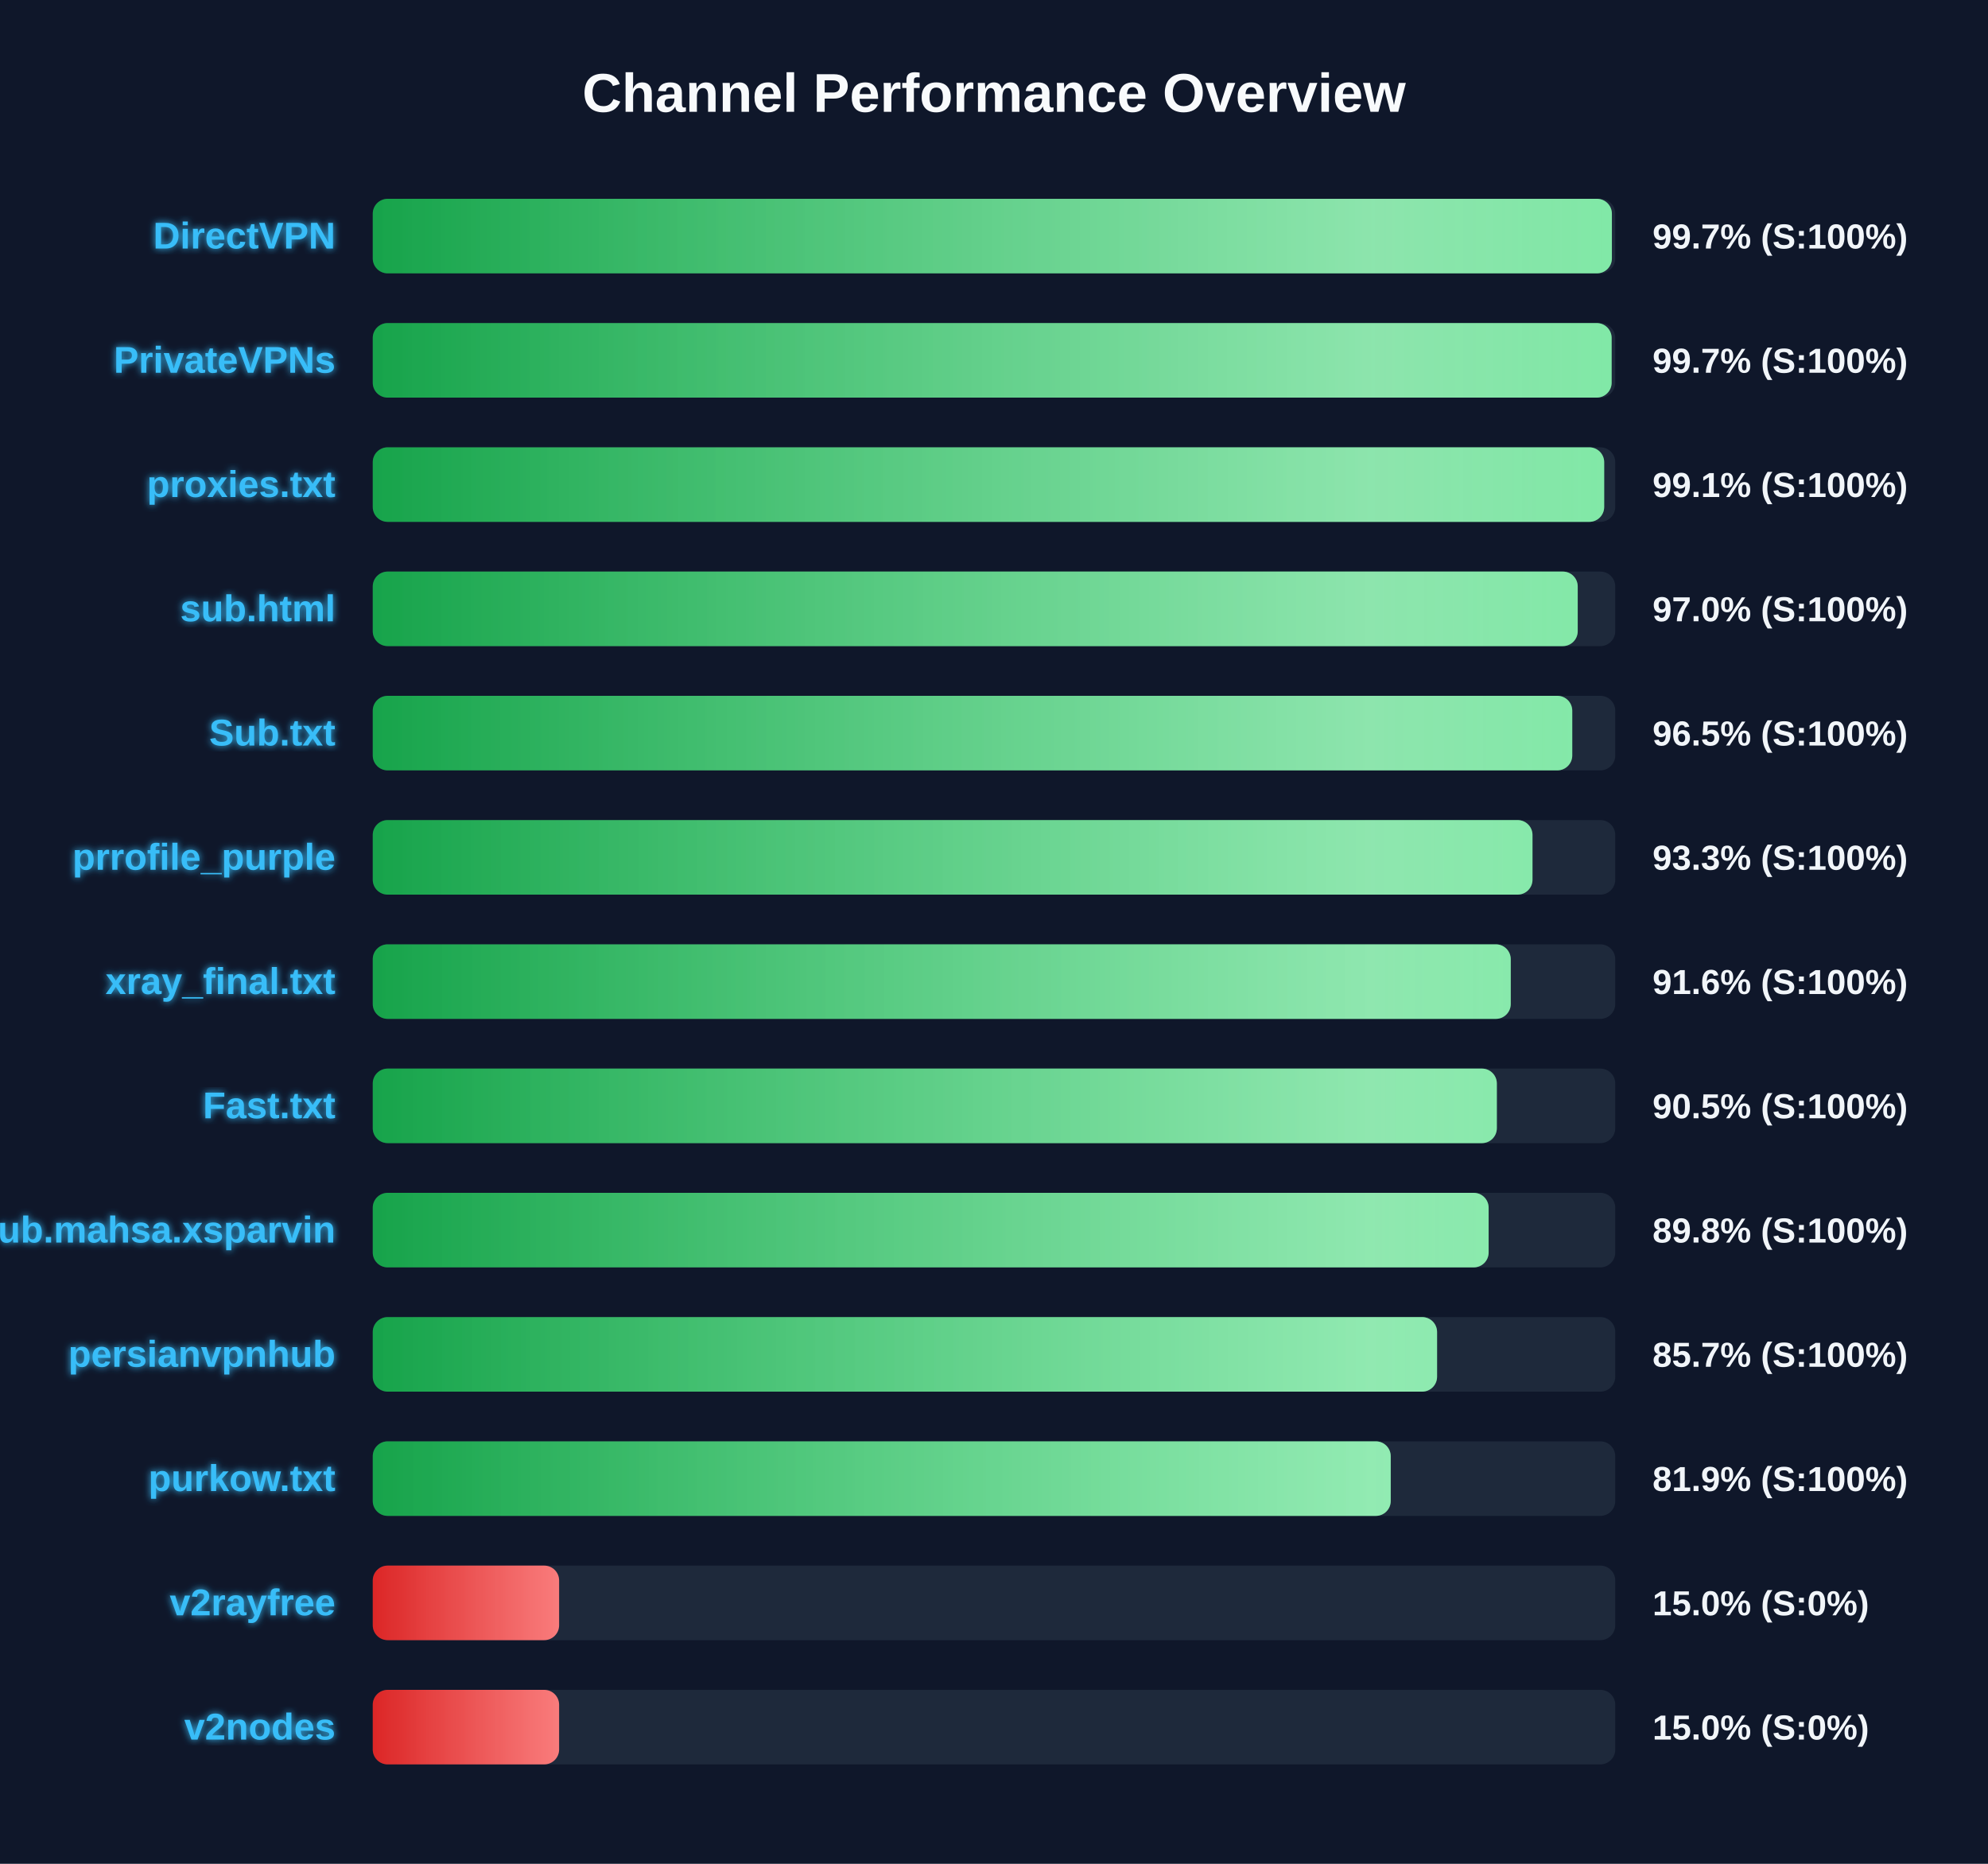
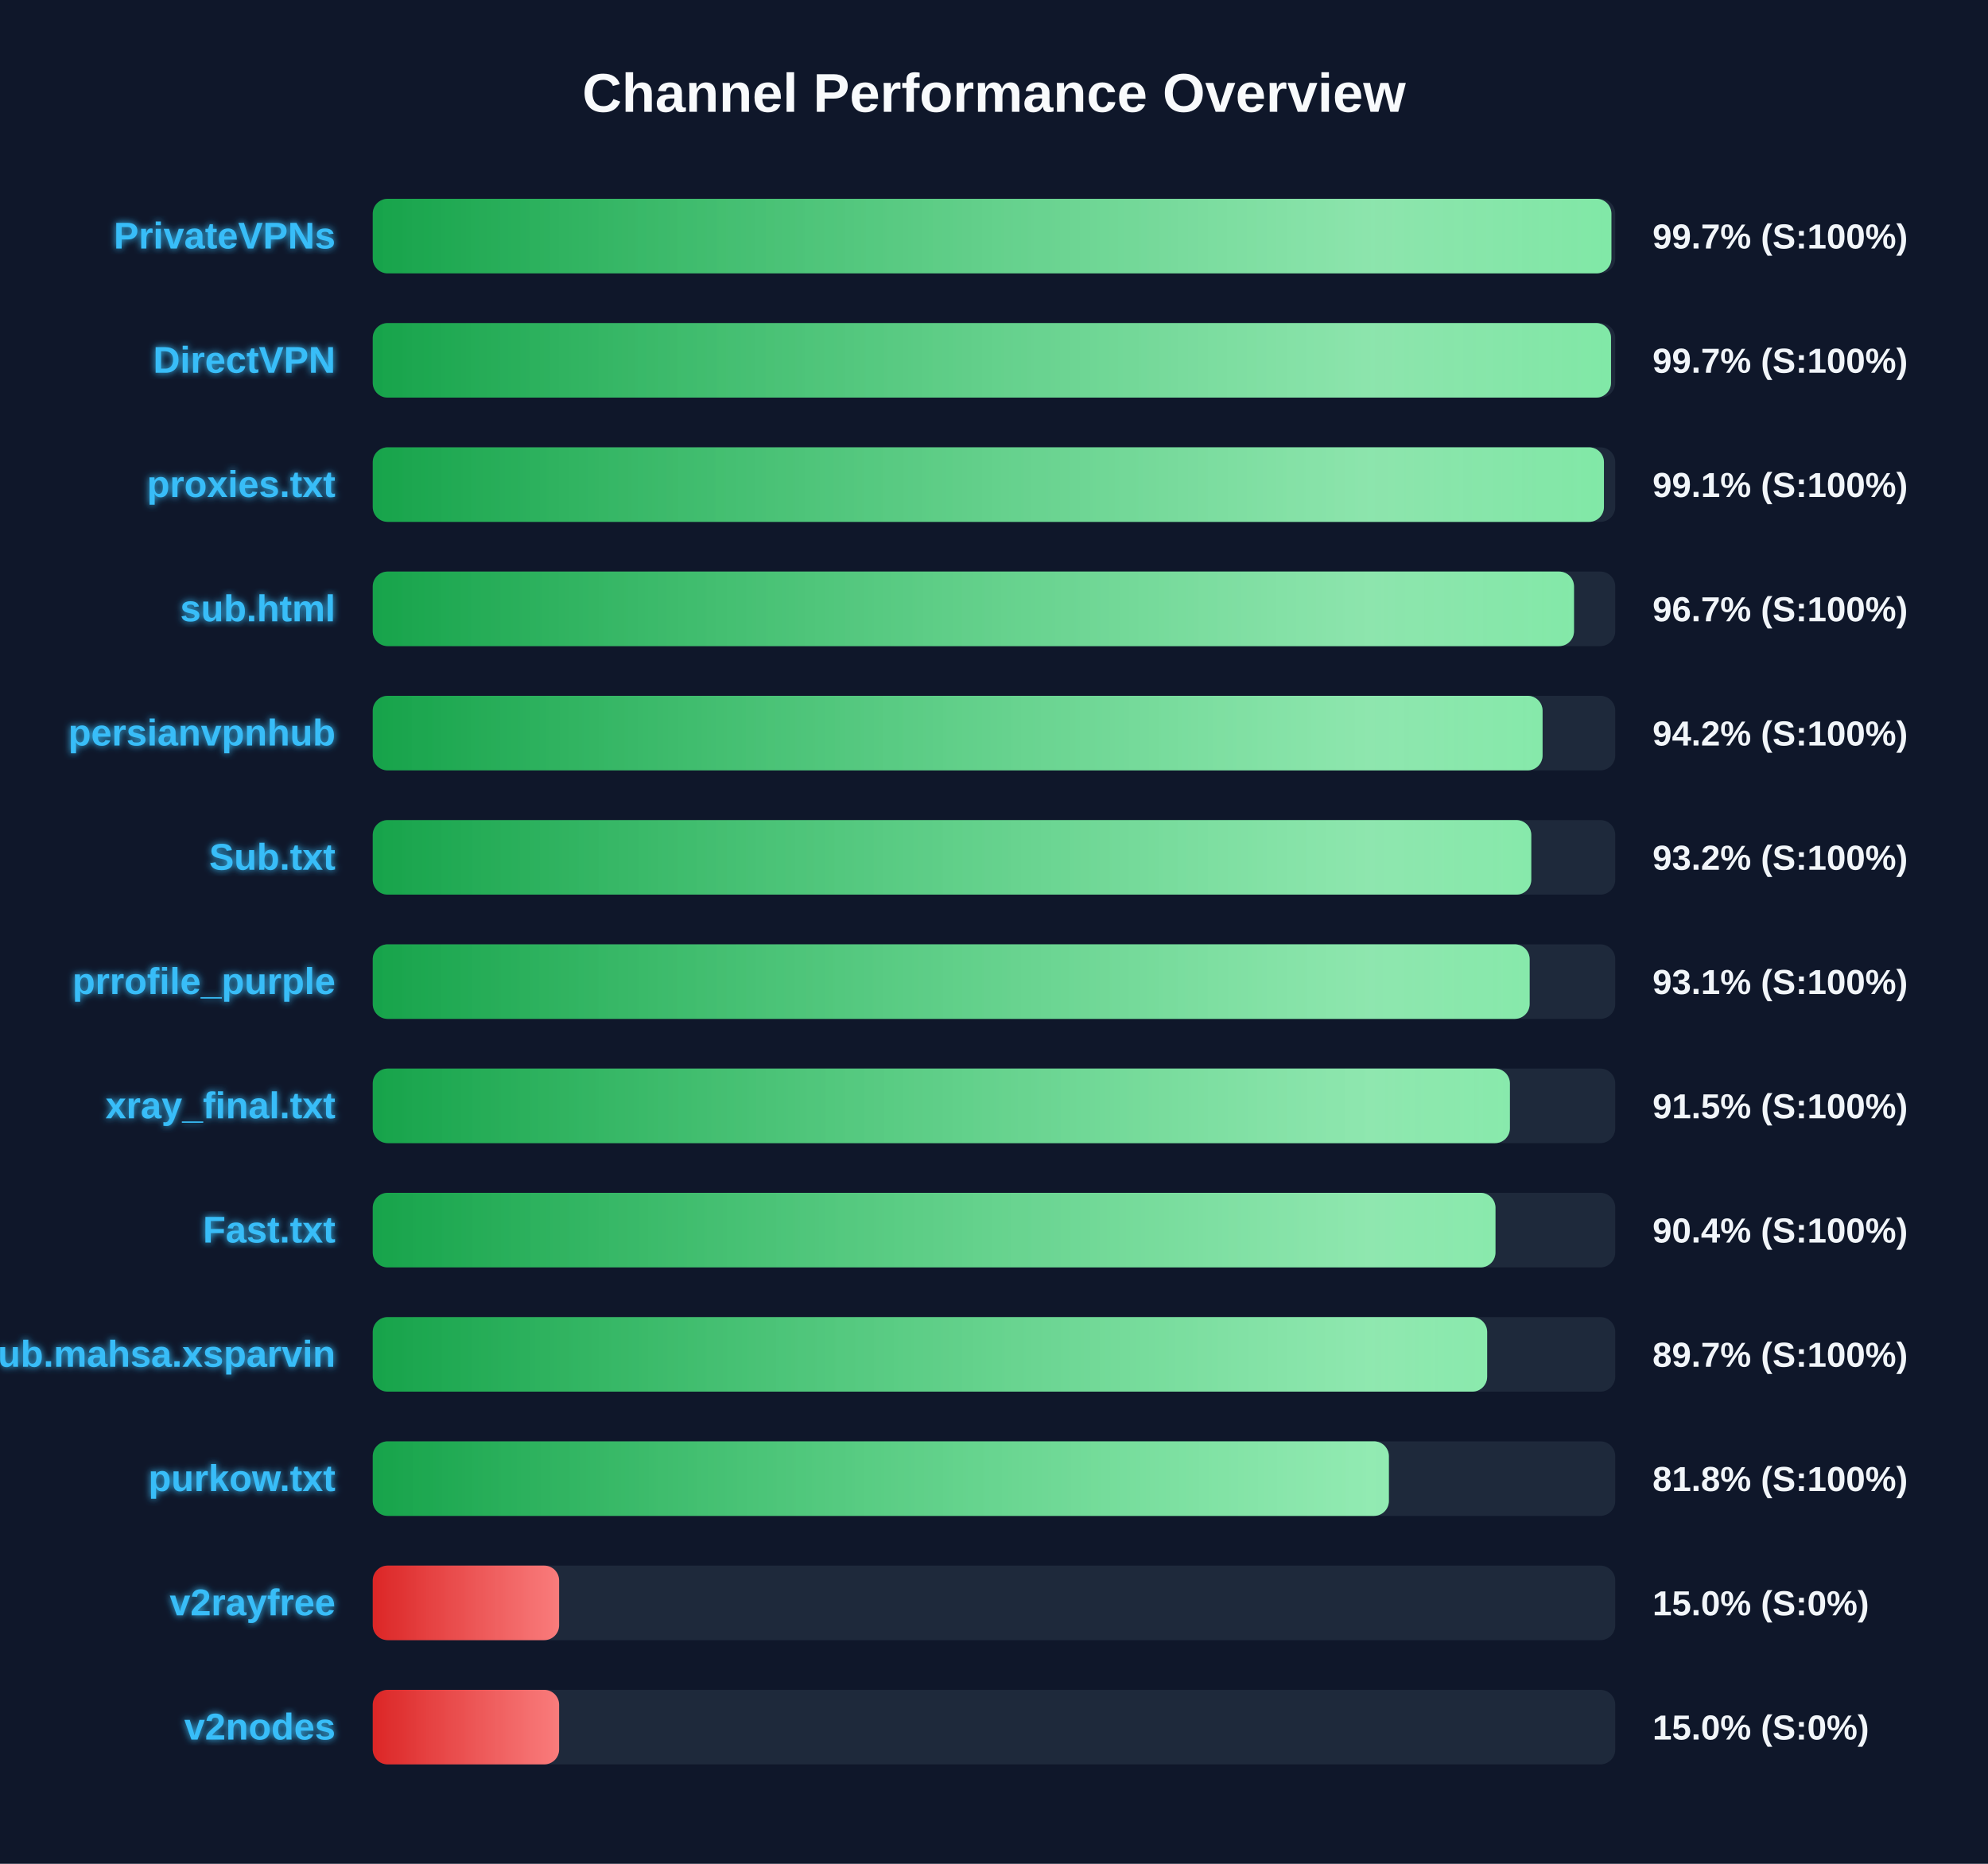
<svg xmlns="http://www.w3.org/2000/svg" width="800" height="750" version="1.1">
  <defs>
    <linearGradient id="grad-green" x1="0%" y1="0%" x2="100%" y2="0%">
      <stop offset="0%" stop-color="#16a34a" />
      <stop offset="100%" stop-color="#4ade80" />
    </linearGradient>
    <linearGradient id="grad-yellow" x1="0%" y1="0%" x2="100%" y2="0%">
      <stop offset="0%" stop-color="#ca8a04" />
      <stop offset="100%" stop-color="#fde047" />
    </linearGradient>
    <linearGradient id="grad-red" x1="0%" y1="0%" x2="100%" y2="0%">
      <stop offset="0%" stop-color="#dc2626" />
      <stop offset="100%" stop-color="#f87171" />
    </linearGradient>
    <linearGradient id="shimmer" x1="0%" y1="0%" x2="100%" y2="0%">
      <stop offset="0%" stop-color="rgba(255,255,255,0)" />
      <stop offset="50%" stop-color="rgba(255,255,255,0.4)" />
      <stop offset="100%" stop-color="rgba(255,255,255,0)" />
    </linearGradient>
    <filter id="glow" x="-20%" y="-20%" width="140%" height="140%">
      <feGaussianBlur stdDeviation="1.5" result="blur" />
      <feComposite in="SourceGraphic" in2="blur" operator="over" />
    </filter>
  </defs>
  <style>
        .bg-rect { fill: #0f172a; }
        .title { font: bold 22px 'Segoe UI', Arial, sans-serif; fill: #f8fafc; }
        .row { font: bold 15px 'Segoe UI', Arial, sans-serif; fill: #38bdf8; filter: url(#glow); }
        .score { font: bold 14px 'Segoe UI', Arial, sans-serif; fill: #f1f5f9; }
        @keyframes shimmer-anim {
            0% { transform: translateX(-100%); }
            100% { transform: translateX(200%); }
        }
        .shimmer-rect {
            animation: shimmer-anim 2.5s infinite linear;
        }
    </style>
  <rect width="100%" height="100%" class="bg-rect" />
  <text x="400" y="45" text-anchor="middle" class="title">Channel Performance Overview</text>
  <rect x="150" y="80" width="500" height="30" fill="#1e293b" rx="6" />
  <clipPath id="clip-0">
-     <rect x="150" y="80" width="498.65" height="30" rx="6" />
+     <rect x="150" y="80" width="498.45" height="30" rx="6" />
  </clipPath>
-   <rect x="150" y="80" width="498.65" height="30" fill="url(#grad-green)" rx="6" />
+   <rect x="150" y="80" width="498.45" height="30" fill="url(#grad-green)" rx="6" />
  <g clip-path="url(#clip-0)">
    <rect x="150" y="80" width="100%" height="30" fill="url(#shimmer)" class="shimmer-rect" />
  </g>
-   <text x="135" y="100" text-anchor="end" class="row">DirectVPN</text>
+   <text x="135" y="100" text-anchor="end" class="row">PrivateVPNs</text>
  <text x="665" y="100" text-anchor="start" class="score">99.7% (S:100%)</text>
  <rect x="150" y="130" width="500" height="30" fill="#1e293b" rx="6" />
  <clipPath id="clip-1">
-     <rect x="150" y="130" width="498.55" height="30" rx="6" />
+     <rect x="150" y="130" width="498.3" height="30" rx="6" />
  </clipPath>
-   <rect x="150" y="130" width="498.55" height="30" fill="url(#grad-green)" rx="6" />
+   <rect x="150" y="130" width="498.3" height="30" fill="url(#grad-green)" rx="6" />
  <g clip-path="url(#clip-1)">
    <rect x="150" y="130" width="100%" height="30" fill="url(#shimmer)" class="shimmer-rect" />
  </g>
-   <text x="135" y="150" text-anchor="end" class="row">PrivateVPNs</text>
+   <text x="135" y="150" text-anchor="end" class="row">DirectVPN</text>
  <text x="665" y="150" text-anchor="start" class="score">99.7% (S:100%)</text>
  <rect x="150" y="180" width="500" height="30" fill="#1e293b" rx="6" />
  <clipPath id="clip-2">
-     <rect x="150" y="180" width="495.55" height="30" rx="6" />
+     <rect x="150" y="180" width="495.45" height="30" rx="6" />
  </clipPath>
-   <rect x="150" y="180" width="495.55" height="30" fill="url(#grad-green)" rx="6" />
+   <rect x="150" y="180" width="495.45" height="30" fill="url(#grad-green)" rx="6" />
  <g clip-path="url(#clip-2)">
    <rect x="150" y="180" width="100%" height="30" fill="url(#shimmer)" class="shimmer-rect" />
  </g>
  <text x="135" y="200" text-anchor="end" class="row">proxies.txt</text>
  <text x="665" y="200" text-anchor="start" class="score">99.1% (S:100%)</text>
  <rect x="150" y="230" width="500" height="30" fill="#1e293b" rx="6" />
  <clipPath id="clip-3">
-     <rect x="150" y="230" width="484.9" height="30" rx="6" />
+     <rect x="150" y="230" width="483.4" height="30" rx="6" />
  </clipPath>
-   <rect x="150" y="230" width="484.9" height="30" fill="url(#grad-green)" rx="6" />
+   <rect x="150" y="230" width="483.4" height="30" fill="url(#grad-green)" rx="6" />
  <g clip-path="url(#clip-3)">
    <rect x="150" y="230" width="100%" height="30" fill="url(#shimmer)" class="shimmer-rect" />
  </g>
  <text x="135" y="250" text-anchor="end" class="row">sub.html</text>
-   <text x="665" y="250" text-anchor="start" class="score">97.0% (S:100%)</text>
+   <text x="665" y="250" text-anchor="start" class="score">96.7% (S:100%)</text>
  <rect x="150" y="280" width="500" height="30" fill="#1e293b" rx="6" />
  <clipPath id="clip-4">
-     <rect x="150" y="280" width="482.7" height="30" rx="6" />
+     <rect x="150" y="280" width="470.75" height="30" rx="6" />
  </clipPath>
-   <rect x="150" y="280" width="482.7" height="30" fill="url(#grad-green)" rx="6" />
+   <rect x="150" y="280" width="470.75" height="30" fill="url(#grad-green)" rx="6" />
  <g clip-path="url(#clip-4)">
    <rect x="150" y="280" width="100%" height="30" fill="url(#shimmer)" class="shimmer-rect" />
  </g>
-   <text x="135" y="300" text-anchor="end" class="row">Sub.txt</text>
-   <text x="665" y="300" text-anchor="start" class="score">96.5% (S:100%)</text>
+   <text x="135" y="300" text-anchor="end" class="row">persianvpnhub</text>
+   <text x="665" y="300" text-anchor="start" class="score">94.2% (S:100%)</text>
  <rect x="150" y="330" width="500" height="30" fill="#1e293b" rx="6" />
  <clipPath id="clip-5">
-     <rect x="150" y="330" width="466.7" height="30" rx="6" />
+     <rect x="150" y="330" width="466.2" height="30" rx="6" />
  </clipPath>
-   <rect x="150" y="330" width="466.7" height="30" fill="url(#grad-green)" rx="6" />
+   <rect x="150" y="330" width="466.2" height="30" fill="url(#grad-green)" rx="6" />
  <g clip-path="url(#clip-5)">
    <rect x="150" y="330" width="100%" height="30" fill="url(#shimmer)" class="shimmer-rect" />
  </g>
-   <text x="135" y="350" text-anchor="end" class="row">prrofile_purple</text>
-   <text x="665" y="350" text-anchor="start" class="score">93.3% (S:100%)</text>
+   <text x="135" y="350" text-anchor="end" class="row">Sub.txt</text>
+   <text x="665" y="350" text-anchor="start" class="score">93.2% (S:100%)</text>
  <rect x="150" y="380" width="500" height="30" fill="#1e293b" rx="6" />
  <clipPath id="clip-6">
-     <rect x="150" y="380" width="457.95" height="30" rx="6" />
+     <rect x="150" y="380" width="465.55" height="30" rx="6" />
  </clipPath>
-   <rect x="150" y="380" width="457.95" height="30" fill="url(#grad-green)" rx="6" />
+   <rect x="150" y="380" width="465.55" height="30" fill="url(#grad-green)" rx="6" />
  <g clip-path="url(#clip-6)">
    <rect x="150" y="380" width="100%" height="30" fill="url(#shimmer)" class="shimmer-rect" />
  </g>
-   <text x="135" y="400" text-anchor="end" class="row">xray_final.txt</text>
-   <text x="665" y="400" text-anchor="start" class="score">91.6% (S:100%)</text>
+   <text x="135" y="400" text-anchor="end" class="row">prrofile_purple</text>
+   <text x="665" y="400" text-anchor="start" class="score">93.1% (S:100%)</text>
  <rect x="150" y="430" width="500" height="30" fill="#1e293b" rx="6" />
  <clipPath id="clip-7">
-     <rect x="150" y="430" width="452.35" height="30" rx="6" />
+     <rect x="150" y="430" width="457.6" height="30" rx="6" />
  </clipPath>
-   <rect x="150" y="430" width="452.35" height="30" fill="url(#grad-green)" rx="6" />
+   <rect x="150" y="430" width="457.6" height="30" fill="url(#grad-green)" rx="6" />
  <g clip-path="url(#clip-7)">
    <rect x="150" y="430" width="100%" height="30" fill="url(#shimmer)" class="shimmer-rect" />
  </g>
-   <text x="135" y="450" text-anchor="end" class="row">Fast.txt</text>
-   <text x="665" y="450" text-anchor="start" class="score">90.5% (S:100%)</text>
+   <text x="135" y="450" text-anchor="end" class="row">xray_final.txt</text>
+   <text x="665" y="450" text-anchor="start" class="score">91.5% (S:100%)</text>
  <rect x="150" y="480" width="500" height="30" fill="#1e293b" rx="6" />
  <clipPath id="clip-8">
-     <rect x="150" y="480" width="449.05" height="30" rx="6" />
+     <rect x="150" y="480" width="451.8" height="30" rx="6" />
  </clipPath>
-   <rect x="150" y="480" width="449.05" height="30" fill="url(#grad-green)" rx="6" />
+   <rect x="150" y="480" width="451.8" height="30" fill="url(#grad-green)" rx="6" />
  <g clip-path="url(#clip-8)">
    <rect x="150" y="480" width="100%" height="30" fill="url(#shimmer)" class="shimmer-rect" />
  </g>
-   <text x="135" y="500" text-anchor="end" class="row">Sub.mahsa.xsparvin</text>
-   <text x="665" y="500" text-anchor="start" class="score">89.8% (S:100%)</text>
+   <text x="135" y="500" text-anchor="end" class="row">Fast.txt</text>
+   <text x="665" y="500" text-anchor="start" class="score">90.4% (S:100%)</text>
  <rect x="150" y="530" width="500" height="30" fill="#1e293b" rx="6" />
  <clipPath id="clip-9">
-     <rect x="150" y="530" width="428.3" height="30" rx="6" />
+     <rect x="150" y="530" width="448.45" height="30" rx="6" />
  </clipPath>
-   <rect x="150" y="530" width="428.3" height="30" fill="url(#grad-green)" rx="6" />
+   <rect x="150" y="530" width="448.45" height="30" fill="url(#grad-green)" rx="6" />
  <g clip-path="url(#clip-9)">
    <rect x="150" y="530" width="100%" height="30" fill="url(#shimmer)" class="shimmer-rect" />
  </g>
-   <text x="135" y="550" text-anchor="end" class="row">persianvpnhub</text>
-   <text x="665" y="550" text-anchor="start" class="score">85.7% (S:100%)</text>
+   <text x="135" y="550" text-anchor="end" class="row">Sub.mahsa.xsparvin</text>
+   <text x="665" y="550" text-anchor="start" class="score">89.7% (S:100%)</text>
  <rect x="150" y="580" width="500" height="30" fill="#1e293b" rx="6" />
  <clipPath id="clip-10">
-     <rect x="150" y="580" width="409.65" height="30" rx="6" />
+     <rect x="150" y="580" width="408.9" height="30" rx="6" />
  </clipPath>
-   <rect x="150" y="580" width="409.65" height="30" fill="url(#grad-green)" rx="6" />
+   <rect x="150" y="580" width="408.9" height="30" fill="url(#grad-green)" rx="6" />
  <g clip-path="url(#clip-10)">
    <rect x="150" y="580" width="100%" height="30" fill="url(#shimmer)" class="shimmer-rect" />
  </g>
  <text x="135" y="600" text-anchor="end" class="row">purkow.txt</text>
-   <text x="665" y="600" text-anchor="start" class="score">81.9% (S:100%)</text>
+   <text x="665" y="600" text-anchor="start" class="score">81.8% (S:100%)</text>
  <rect x="150" y="630" width="500" height="30" fill="#1e293b" rx="6" />
  <clipPath id="clip-11">
    <rect x="150" y="630" width="75.0" height="30" rx="6" />
  </clipPath>
  <rect x="150" y="630" width="75.0" height="30" fill="url(#grad-red)" rx="6" />
  <g clip-path="url(#clip-11)">
    <rect x="150" y="630" width="100%" height="30" fill="url(#shimmer)" class="shimmer-rect" />
  </g>
  <text x="135" y="650" text-anchor="end" class="row">v2rayfree</text>
  <text x="665" y="650" text-anchor="start" class="score">15.0% (S:0%)</text>
  <rect x="150" y="680" width="500" height="30" fill="#1e293b" rx="6" />
  <clipPath id="clip-12">
    <rect x="150" y="680" width="75.0" height="30" rx="6" />
  </clipPath>
  <rect x="150" y="680" width="75.0" height="30" fill="url(#grad-red)" rx="6" />
  <g clip-path="url(#clip-12)">
    <rect x="150" y="680" width="100%" height="30" fill="url(#shimmer)" class="shimmer-rect" />
  </g>
  <text x="135" y="700" text-anchor="end" class="row">v2nodes</text>
  <text x="665" y="700" text-anchor="start" class="score">15.0% (S:0%)</text>
</svg>
